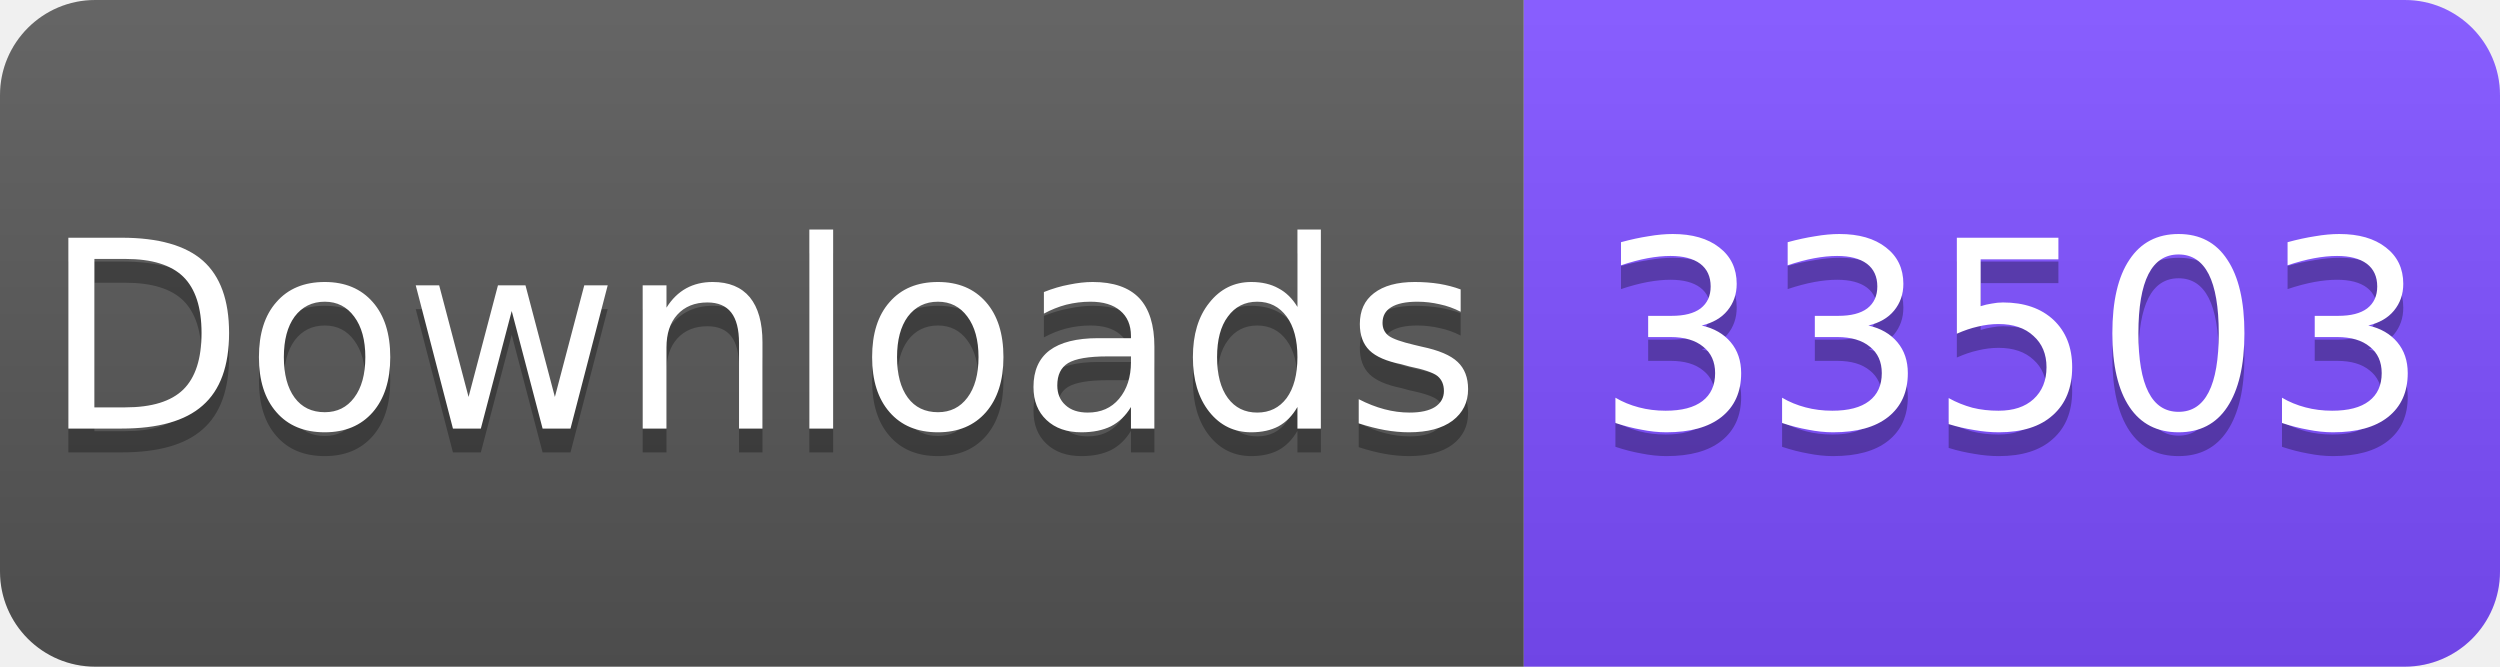
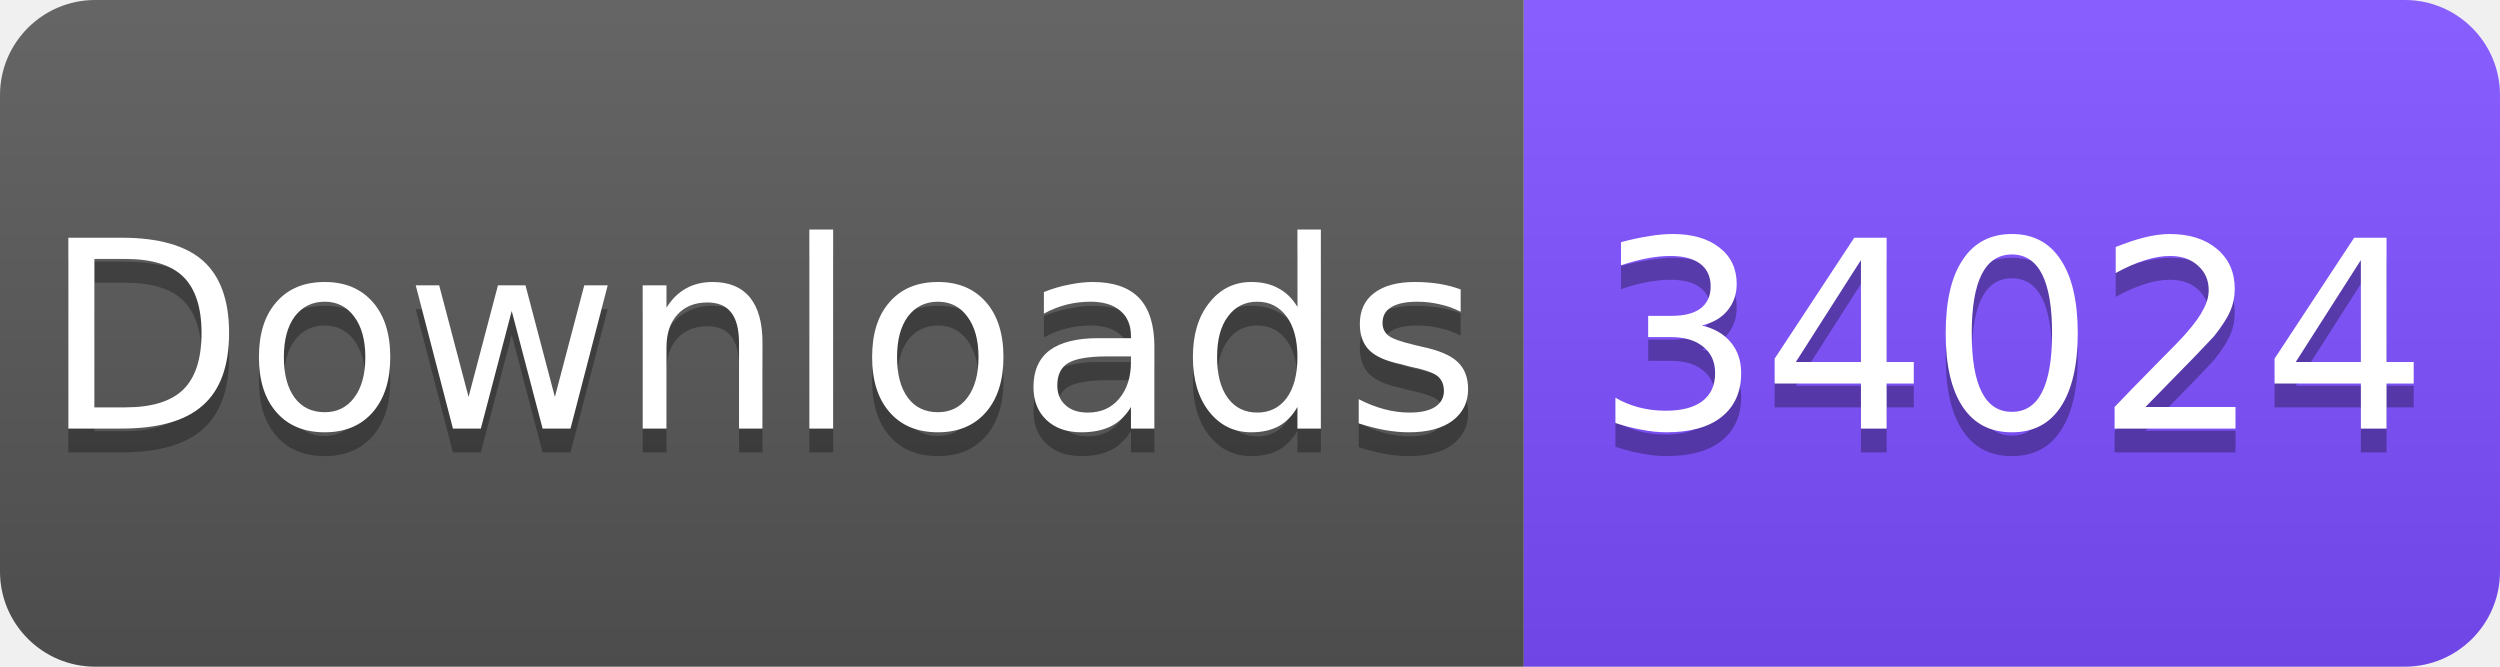
<svg xmlns="http://www.w3.org/2000/svg" width="105" height="28" viewBox="0 0 105 28">
  <linearGradient id="s" x2="0" y2="100%">
    <stop offset="0" stop-color="#fff" stop-opacity=".1" />
    <stop offset="1" stop-opacity=".1" />
  </linearGradient>
  <clipPath id="r">
    <rect width="105" height="28" rx="4" fill="#fff" />
  </clipPath>
  <g clip-path="url(#r)">
    <rect width="64" height="28" fill="#555" />
    <rect x="64" width="41" height="28" fill="#7C4DFF" />
    <rect width="105" height="28" fill="url(#s)" />
  </g>
  <g fill="#fff" text-anchor="middle" font-family="Verdana,Geneva,DejaVu Sans,sans-serif" font-size="11">
    <text x="32" y="19" fill="#010101" fill-opacity=".3">Downloads</text>
    <text x="32" y="18">Downloads</text>
-     <text x="84.5" y="19" fill="#010101" fill-opacity=".3">33503</text>
-     <text x="84.5" y="18">33503</text>
+     <text x="84.5" y="19" fill="#010101" fill-opacity=".3">34024</text>
+     <text x="84.5" y="18">34024</text>
  </g>
</svg>
